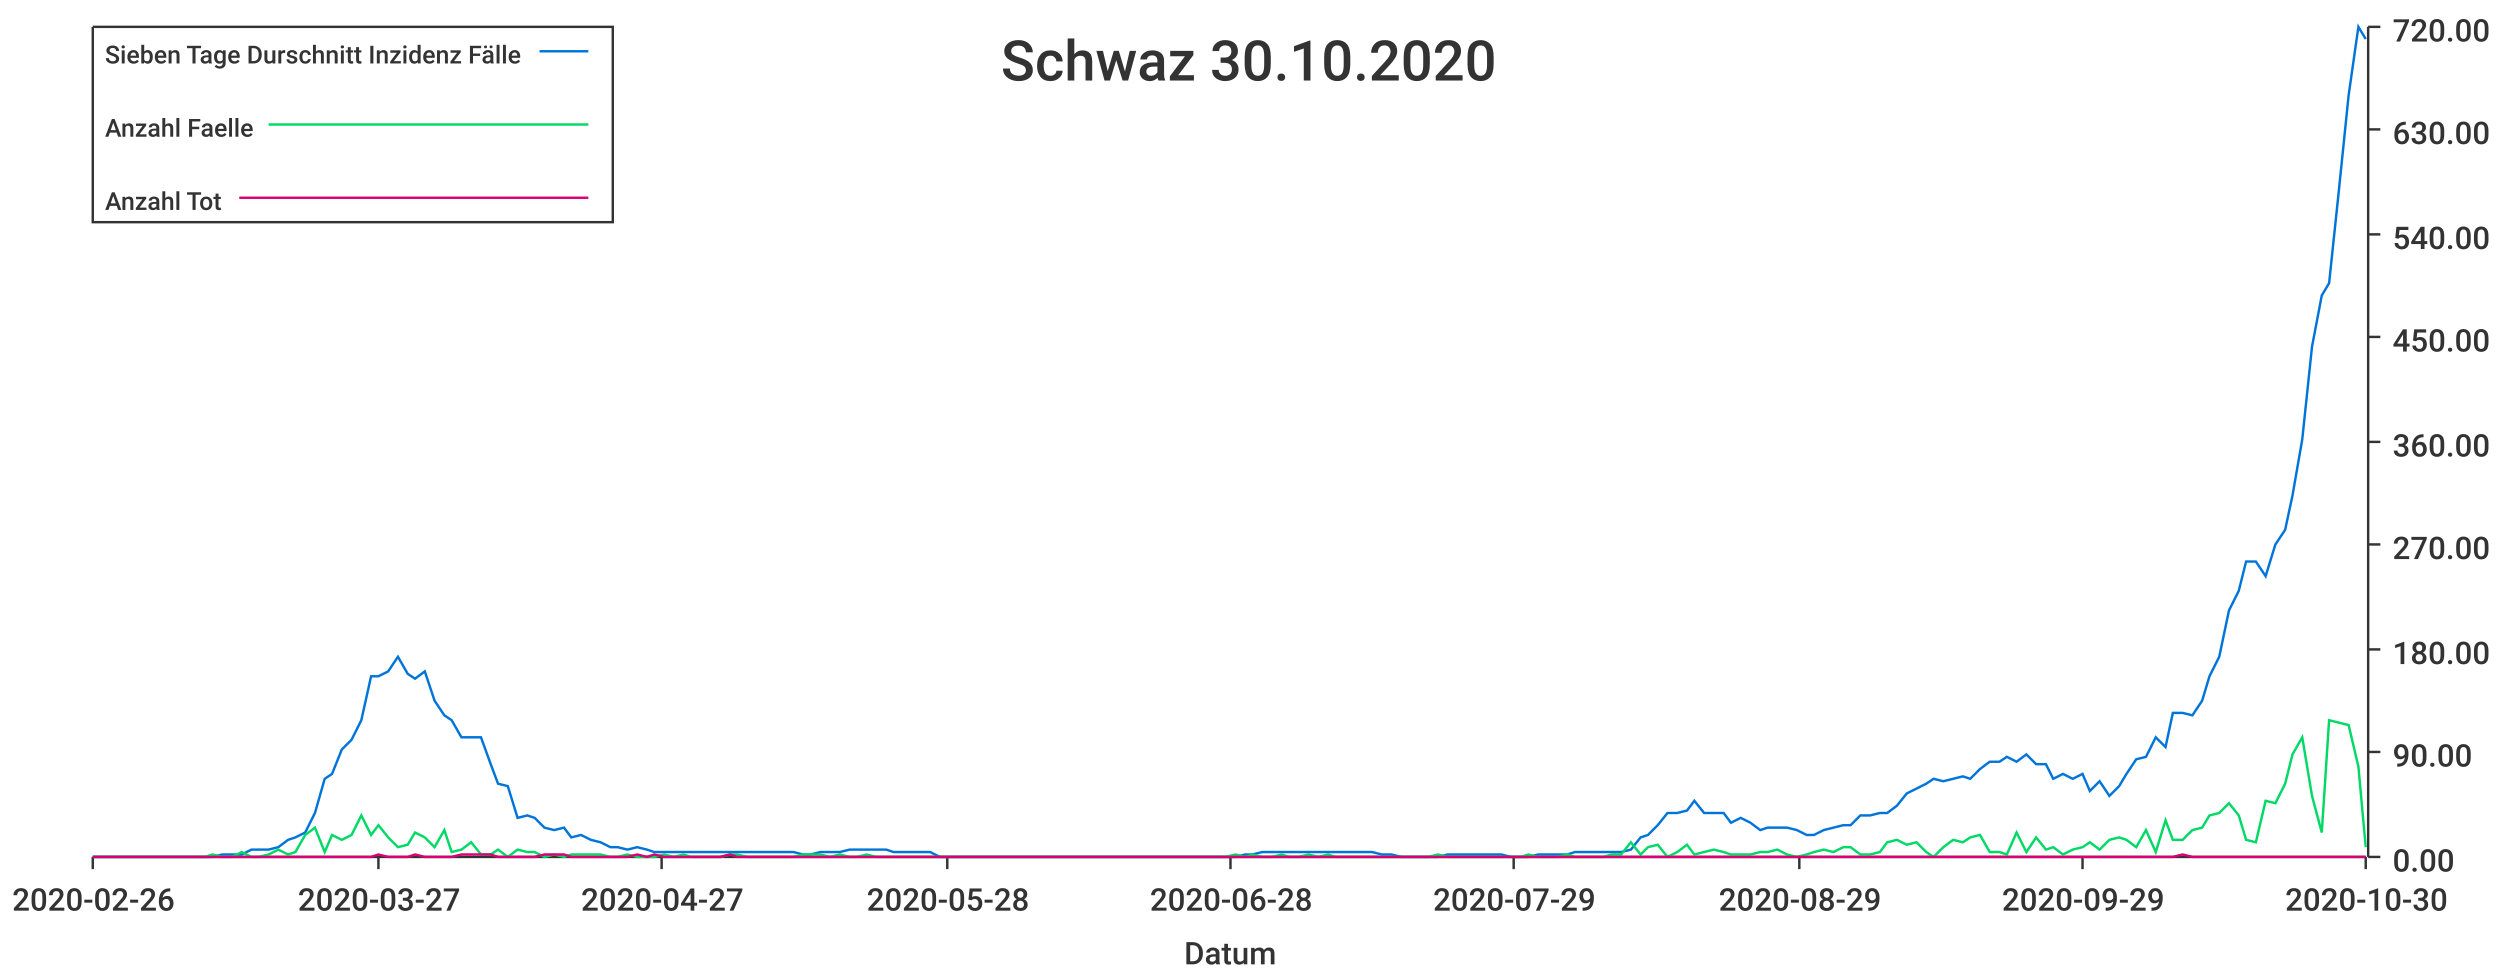
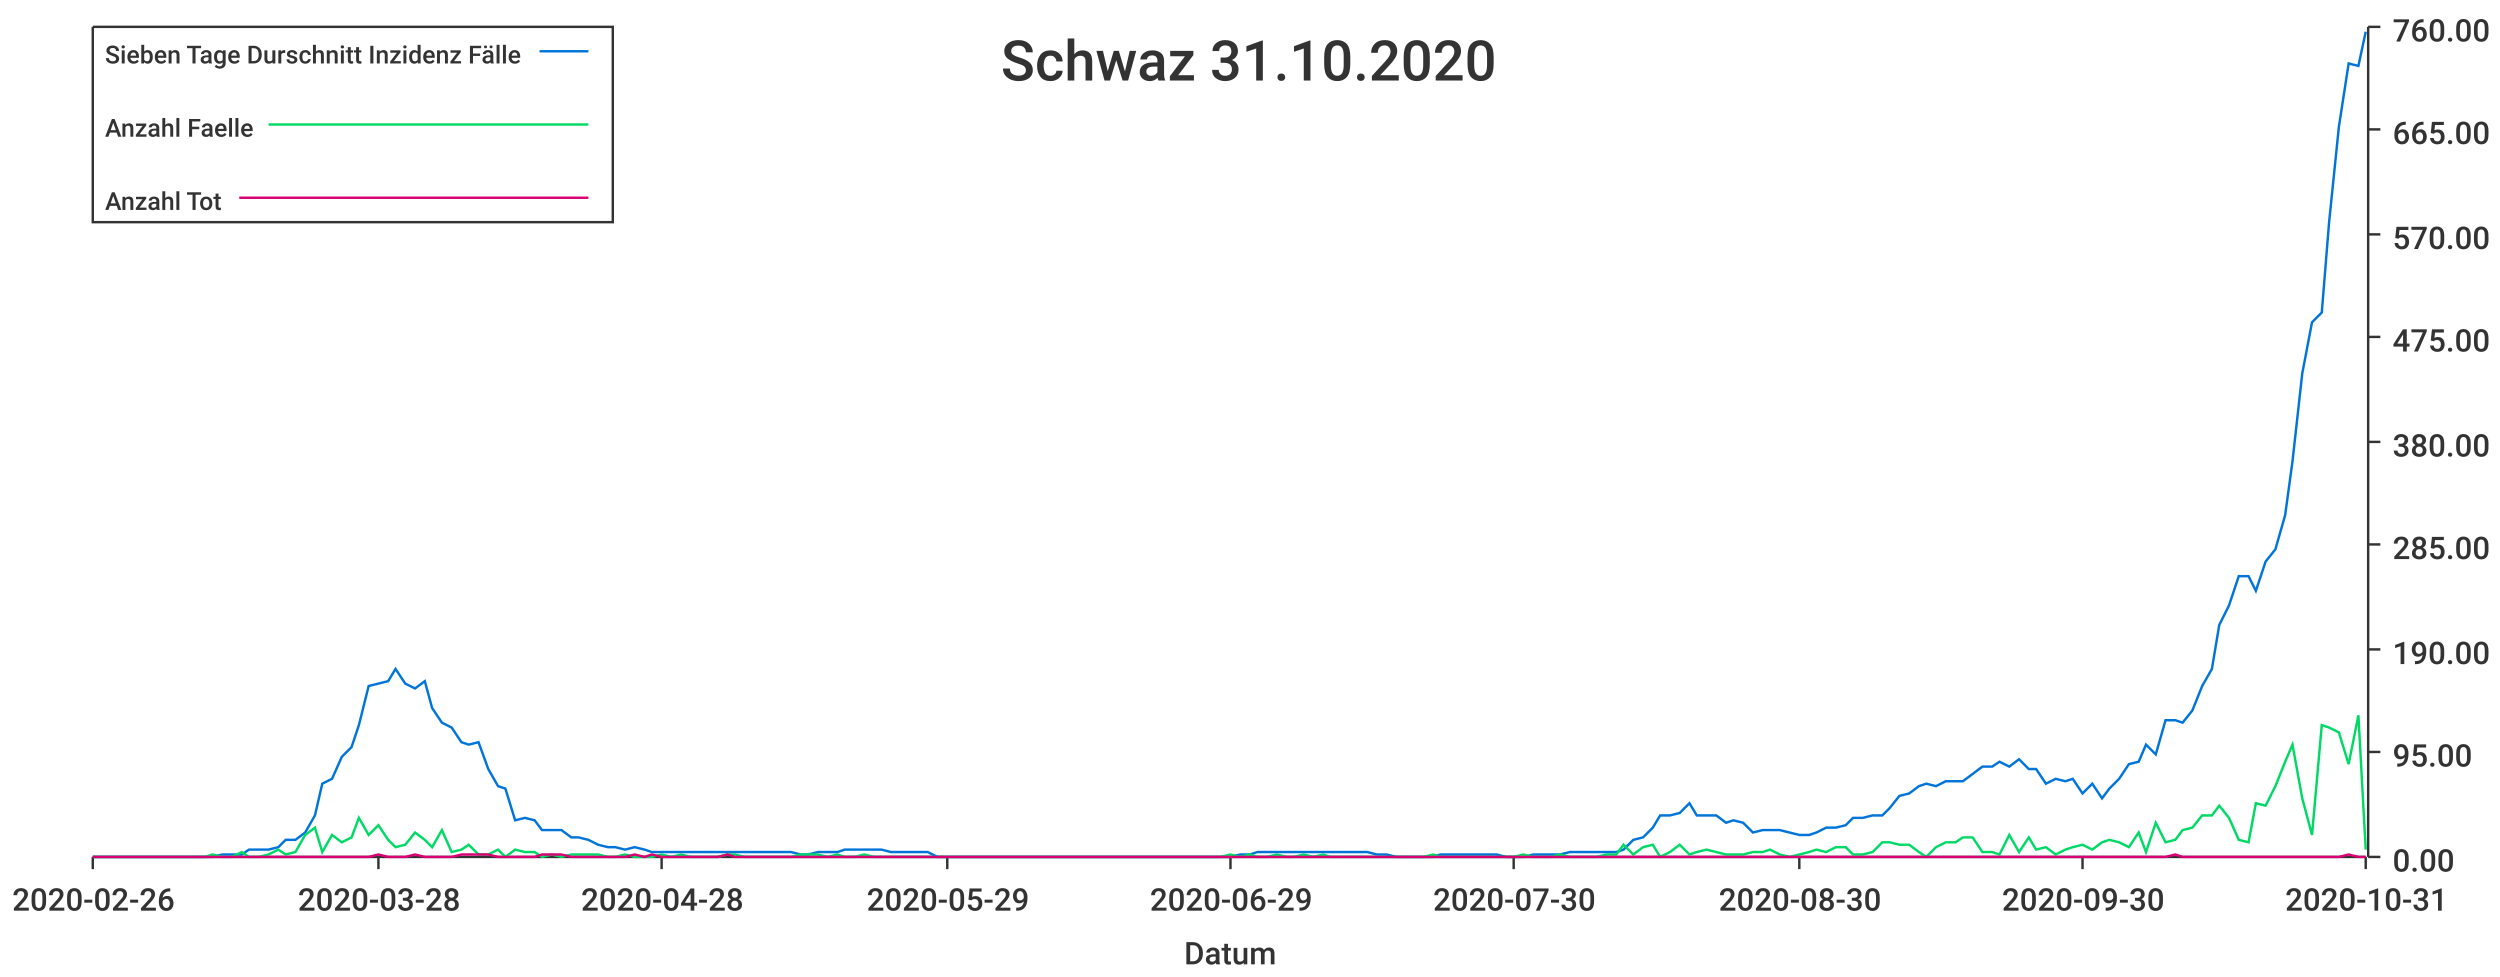
<svg xmlns="http://www.w3.org/2000/svg" width="1024" height="400">\n<path d="M 0 0 L 1024 0 L 1024 400 L 0 400 L 0 0" style="stroke-width:0;stroke:rgba(255,255,255,1.0);fill:rgba(255,255,255,1.0)" />
  <path d="M 38 11 L 969 11 L 969 351 L 38 351 L 38 11" style="stroke-width:0;stroke:rgba(255,255,255,1.0);fill:rgba(255,255,255,1.0)" />
  <path d="M 38 351 L 969 351" style="stroke-width:1;stroke:rgba(51,51,51,1.0);fill:none" />
  <path d="M 38 351 L 38 356" style="stroke-width:1;stroke:rgba(51,51,51,1.0);fill:none" />
  <text x="5" y="373" style="stroke-width:0;stroke:none;fill:rgba(51,51,51,1.0);font-size:12.8px;font-family:'Roboto Medium',sans-serif">2020-02-26</text>
  <path d="M 155 351 L 155 356" style="stroke-width:1;stroke:rgba(51,51,51,1.0);fill:none" />
-   <text x="122" y="373" style="stroke-width:0;stroke:none;fill:rgba(51,51,51,1.0);font-size:12.8px;font-family:'Roboto Medium',sans-serif">2020-03-27</text>
+   <text x="122" y="373" style="stroke-width:0;stroke:none;fill:rgba(51,51,51,1.0);font-size:12.8px;font-family:'Roboto Medium',sans-serif">2020-03-28</text>
  <path d="M 271 351 L 271 356" style="stroke-width:1;stroke:rgba(51,51,51,1.0);fill:none" />
-   <text x="238" y="373" style="stroke-width:0;stroke:none;fill:rgba(51,51,51,1.0);font-size:12.8px;font-family:'Roboto Medium',sans-serif">2020-04-27</text>
+   <text x="238" y="373" style="stroke-width:0;stroke:none;fill:rgba(51,51,51,1.0);font-size:12.8px;font-family:'Roboto Medium',sans-serif">2020-04-28</text>
  <path d="M 388 351 L 388 356" style="stroke-width:1;stroke:rgba(51,51,51,1.0);fill:none" />
-   <text x="355" y="373" style="stroke-width:0;stroke:none;fill:rgba(51,51,51,1.0);font-size:12.8px;font-family:'Roboto Medium',sans-serif">2020-05-28</text>
+   <text x="355" y="373" style="stroke-width:0;stroke:none;fill:rgba(51,51,51,1.0);font-size:12.8px;font-family:'Roboto Medium',sans-serif">2020-05-29</text>
  <path d="M 504 351 L 504 356" style="stroke-width:1;stroke:rgba(51,51,51,1.0);fill:none" />
-   <text x="471" y="373" style="stroke-width:0;stroke:none;fill:rgba(51,51,51,1.0);font-size:12.8px;font-family:'Roboto Medium',sans-serif">2020-06-28</text>
+   <text x="471" y="373" style="stroke-width:0;stroke:none;fill:rgba(51,51,51,1.0);font-size:12.8px;font-family:'Roboto Medium',sans-serif">2020-06-29</text>
  <path d="M 620 351 L 620 356" style="stroke-width:1;stroke:rgba(51,51,51,1.0);fill:none" />
-   <text x="587" y="373" style="stroke-width:0;stroke:none;fill:rgba(51,51,51,1.0);font-size:12.8px;font-family:'Roboto Medium',sans-serif">2020-07-29</text>
+   <text x="587" y="373" style="stroke-width:0;stroke:none;fill:rgba(51,51,51,1.0);font-size:12.8px;font-family:'Roboto Medium',sans-serif">2020-07-30</text>
  <path d="M 737 351 L 737 356" style="stroke-width:1;stroke:rgba(51,51,51,1.0);fill:none" />
-   <text x="704" y="373" style="stroke-width:0;stroke:none;fill:rgba(51,51,51,1.0);font-size:12.8px;font-family:'Roboto Medium',sans-serif">2020-08-29</text>
+   <text x="704" y="373" style="stroke-width:0;stroke:none;fill:rgba(51,51,51,1.0);font-size:12.8px;font-family:'Roboto Medium',sans-serif">2020-08-30</text>
  <path d="M 853 351 L 853 356" style="stroke-width:1;stroke:rgba(51,51,51,1.0);fill:none" />
-   <text x="820" y="373" style="stroke-width:0;stroke:none;fill:rgba(51,51,51,1.0);font-size:12.8px;font-family:'Roboto Medium',sans-serif">2020-09-29</text>
+   <text x="820" y="373" style="stroke-width:0;stroke:none;fill:rgba(51,51,51,1.0);font-size:12.8px;font-family:'Roboto Medium',sans-serif">2020-09-30</text>
  <path d="M 969 351 L 969 356" style="stroke-width:1;stroke:rgba(51,51,51,1.0);fill:none" />
-   <text x="936" y="373" style="stroke-width:0;stroke:none;fill:rgba(51,51,51,1.0);font-size:12.8px;font-family:'Roboto Medium',sans-serif">2020-10-30</text>
+   <text x="936" y="373" style="stroke-width:0;stroke:none;fill:rgba(51,51,51,1.0);font-size:12.8px;font-family:'Roboto Medium',sans-serif">2020-10-31</text>
  <text x="485" y="395" style="stroke-width:0;stroke:none;fill:rgba(51,51,51,1.0);font-size:12.8px;font-family:'Roboto Medium',sans-serif">Datum</text>
  <path d="M 970 351 L 970 11" style="stroke-width:1;stroke:rgba(51,51,51,1.0);fill:none" />
  <path d="M 970 351 L 975 351" style="stroke-width:1;stroke:rgba(51,51,51,1.0);fill:none" />
  <text x="980" y="357" style="stroke-width:0;stroke:none;fill:rgba(51,51,51,1.0);font-size:12.8px;font-family:'Roboto Medium',sans-serif">0.00</text>
  <path d="M 970 308 L 975 308" style="stroke-width:1;stroke:rgba(51,51,51,1.0);fill:none" />
-   <text x="980" y="314" style="stroke-width:0;stroke:none;fill:rgba(51,51,51,1.0);font-size:12.8px;font-family:'Roboto Medium',sans-serif">90.00</text>
+   <text x="980" y="314" style="stroke-width:0;stroke:none;fill:rgba(51,51,51,1.0);font-size:12.8px;font-family:'Roboto Medium',sans-serif">95.00</text>
  <path d="M 970 266 L 975 266" style="stroke-width:1;stroke:rgba(51,51,51,1.0);fill:none" />
-   <text x="980" y="272" style="stroke-width:0;stroke:none;fill:rgba(51,51,51,1.0);font-size:12.8px;font-family:'Roboto Medium',sans-serif">180.00</text>
+   <text x="980" y="272" style="stroke-width:0;stroke:none;fill:rgba(51,51,51,1.0);font-size:12.8px;font-family:'Roboto Medium',sans-serif">190.00</text>
  <path d="M 970 223 L 975 223" style="stroke-width:1;stroke:rgba(51,51,51,1.0);fill:none" />
-   <text x="980" y="229" style="stroke-width:0;stroke:none;fill:rgba(51,51,51,1.0);font-size:12.8px;font-family:'Roboto Medium',sans-serif">270.00</text>
+   <text x="980" y="229" style="stroke-width:0;stroke:none;fill:rgba(51,51,51,1.0);font-size:12.8px;font-family:'Roboto Medium',sans-serif">285.00</text>
  <path d="M 970 181 L 975 181" style="stroke-width:1;stroke:rgba(51,51,51,1.0);fill:none" />
-   <text x="980" y="187" style="stroke-width:0;stroke:none;fill:rgba(51,51,51,1.0);font-size:12.8px;font-family:'Roboto Medium',sans-serif">360.00</text>
+   <text x="980" y="187" style="stroke-width:0;stroke:none;fill:rgba(51,51,51,1.0);font-size:12.8px;font-family:'Roboto Medium',sans-serif">380.00</text>
  <path d="M 970 138 L 975 138" style="stroke-width:1;stroke:rgba(51,51,51,1.0);fill:none" />
-   <text x="980" y="144" style="stroke-width:0;stroke:none;fill:rgba(51,51,51,1.0);font-size:12.8px;font-family:'Roboto Medium',sans-serif">450.00</text>
+   <text x="980" y="144" style="stroke-width:0;stroke:none;fill:rgba(51,51,51,1.0);font-size:12.8px;font-family:'Roboto Medium',sans-serif">475.00</text>
  <path d="M 970 96 L 975 96" style="stroke-width:1;stroke:rgba(51,51,51,1.0);fill:none" />
-   <text x="980" y="102" style="stroke-width:0;stroke:none;fill:rgba(51,51,51,1.0);font-size:12.8px;font-family:'Roboto Medium',sans-serif">540.00</text>
+   <text x="980" y="102" style="stroke-width:0;stroke:none;fill:rgba(51,51,51,1.0);font-size:12.8px;font-family:'Roboto Medium',sans-serif">570.00</text>
  <path d="M 970 53 L 975 53" style="stroke-width:1;stroke:rgba(51,51,51,1.0);fill:none" />
-   <text x="980" y="59" style="stroke-width:0;stroke:none;fill:rgba(51,51,51,1.0);font-size:12.8px;font-family:'Roboto Medium',sans-serif">630.00</text>
+   <text x="980" y="59" style="stroke-width:0;stroke:none;fill:rgba(51,51,51,1.0);font-size:12.8px;font-family:'Roboto Medium',sans-serif">665.00</text>
  <path d="M 970 11 L 975 11" style="stroke-width:1;stroke:rgba(51,51,51,1.0);fill:none" />
-   <text x="980" y="17" style="stroke-width:0;stroke:none;fill:rgba(51,51,51,1.0);font-size:12.8px;font-family:'Roboto Medium',sans-serif">720.00</text>
-   <path d="M 38 351 L 42 351 L 46 351 L 50 351 L 54 351 L 57 351 L 61 351 L 65 351 L 69 351 L 72 351 L 76 351 L 80 351 L 84 351 L 87 351 L 91 350 L 95 350 L 99 350 L 103 348 L 106 348 L 110 348 L 114 347 L 118 344 L 121 343 L 125 341 L 129 333 L 133 319 L 136 317 L 140 307 L 144 303 L 148 295 L 152 277 L 155 277 L 159 275 L 163 269 L 167 276 L 170 278 L 174 275 L 178 287 L 182 293 L 185 295 L 189 302 L 193 302 L 197 302 L 201 313 L 204 321 L 208 322 L 212 335 L 216 334 L 219 335 L 223 339 L 227 340 L 231 339 L 234 343 L 238 342 L 242 344 L 246 345 L 250 347 L 253 347 L 257 348 L 261 347 L 265 348 L 268 349 L 272 349 L 276 349 L 280 349 L 283 349 L 287 349 L 291 349 L 295 349 L 299 349 L 302 349 L 306 349 L 310 349 L 314 349 L 317 349 L 321 349 L 325 349 L 329 350 L 332 350 L 336 349 L 340 349 L 344 349 L 348 348 L 351 348 L 355 348 L 359 348 L 363 348 L 366 349 L 370 349 L 374 349 L 378 349 L 381 349 L 385 351 L 389 351 L 393 351 L 397 351 L 400 351 L 404 351 L 408 351 L 412 351 L 415 351 L 419 351 L 423 351 L 427 351 L 430 351 L 434 351 L 438 351 L 442 351 L 446 351 L 449 351 L 453 351 L 457 351 L 461 351 L 464 351 L 468 351 L 472 351 L 476 351 L 479 351 L 483 351 L 487 351 L 491 351 L 495 351 L 498 351 L 502 351 L 506 351 L 510 350 L 513 350 L 517 349 L 521 349 L 525 349 L 528 349 L 532 349 L 536 349 L 540 349 L 544 349 L 547 349 L 551 349 L 555 349 L 559 349 L 562 349 L 566 350 L 570 350 L 574 351 L 577 351 L 581 351 L 585 351 L 589 351 L 593 350 L 596 350 L 600 350 L 604 350 L 608 350 L 611 350 L 615 350 L 619 351 L 623 351 L 626 351 L 630 350 L 634 350 L 638 350 L 642 350 L 645 349 L 649 349 L 653 349 L 657 349 L 660 349 L 664 349 L 668 348 L 672 343 L 675 342 L 679 338 L 683 333 L 687 333 L 691 332 L 694 328 L 698 333 L 702 333 L 706 333 L 709 337 L 713 335 L 717 337 L 721 340 L 724 339 L 728 339 L 732 339 L 736 340 L 740 342 L 743 342 L 747 340 L 751 339 L 755 338 L 758 338 L 762 334 L 766 334 L 770 333 L 773 333 L 777 330 L 781 325 L 785 323 L 789 321 L 792 319 L 796 320 L 800 319 L 804 318 L 807 319 L 811 315 L 815 312 L 819 312 L 822 310 L 826 312 L 830 309 L 834 313 L 838 313 L 841 319 L 845 317 L 849 319 L 853 317 L 856 324 L 860 320 L 864 326 L 868 322 L 871 317 L 875 311 L 879 310 L 883 302 L 887 306 L 890 292 L 894 292 L 898 293 L 902 287 L 905 277 L 909 269 L 913 250 L 917 242 L 920 230 L 924 230 L 928 236 L 932 223 L 936 217 L 939 203 L 943 180 L 947 142 L 951 121 L 954 116 L 958 78 L 962 39 L 966 11 L 969 16" style="stroke-width:1;stroke:rgba(0,116,217,1.0);fill:none" />
-   <path d="M 38 351 L 42 351 L 46 351 L 50 351 L 54 351 L 57 351 L 61 351 L 65 351 L 69 351 L 72 351 L 76 351 L 80 351 L 84 351 L 87 350 L 91 351 L 95 351 L 99 349 L 103 351 L 106 351 L 110 350 L 114 348 L 118 350 L 121 349 L 125 342 L 129 339 L 133 349 L 136 342 L 140 344 L 144 342 L 148 334 L 152 342 L 155 338 L 159 343 L 163 347 L 167 346 L 170 341 L 174 343 L 178 347 L 182 340 L 185 349 L 189 348 L 193 345 L 197 350 L 201 350 L 204 348 L 208 351 L 212 348 L 216 349 L 219 349 L 223 351 L 227 350 L 231 351 L 234 350 L 238 350 L 242 350 L 246 350 L 250 351 L 253 351 L 257 350 L 261 351 L 265 351 L 268 351 L 272 350 L 276 351 L 280 350 L 283 351 L 287 351 L 291 351 L 295 351 L 299 350 L 302 350 L 306 351 L 310 351 L 314 351 L 317 351 L 321 351 L 325 351 L 329 350 L 332 350 L 336 350 L 340 351 L 344 350 L 348 351 L 351 351 L 355 350 L 359 351 L 363 351 L 366 351 L 370 351 L 374 351 L 378 351 L 381 351 L 385 351 L 389 351 L 393 351 L 397 351 L 400 351 L 404 351 L 408 351 L 412 351 L 415 351 L 419 351 L 423 351 L 427 351 L 430 351 L 434 351 L 438 351 L 442 351 L 446 351 L 449 351 L 453 351 L 457 351 L 461 351 L 464 351 L 468 351 L 472 351 L 476 351 L 479 351 L 483 351 L 487 351 L 491 351 L 495 351 L 498 351 L 502 351 L 506 350 L 510 351 L 513 350 L 517 351 L 521 351 L 525 350 L 528 351 L 532 351 L 536 350 L 540 351 L 544 350 L 547 351 L 551 351 L 555 351 L 559 351 L 562 351 L 566 351 L 570 351 L 574 351 L 577 351 L 581 351 L 585 351 L 589 350 L 593 351 L 596 351 L 600 351 L 604 351 L 608 351 L 611 351 L 615 351 L 619 351 L 623 351 L 626 350 L 630 351 L 634 351 L 638 351 L 642 350 L 645 351 L 649 351 L 653 351 L 657 351 L 660 350 L 664 350 L 668 345 L 672 350 L 675 347 L 679 346 L 683 351 L 687 349 L 691 346 L 694 350 L 698 349 L 702 348 L 706 349 L 709 350 L 713 350 L 717 350 L 721 349 L 724 349 L 728 348 L 732 350 L 736 351 L 740 350 L 743 349 L 747 348 L 751 349 L 755 347 L 758 347 L 762 350 L 766 350 L 770 349 L 773 345 L 777 344 L 781 346 L 785 345 L 789 349 L 792 351 L 796 347 L 800 344 L 804 345 L 807 343 L 811 342 L 815 349 L 819 349 L 822 350 L 826 341 L 830 349 L 834 343 L 838 348 L 841 347 L 845 350 L 849 348 L 853 347 L 856 345 L 860 348 L 864 344 L 868 343 L 871 344 L 875 347 L 879 340 L 883 349 L 887 336 L 890 344 L 894 344 L 898 340 L 902 339 L 905 334 L 909 333 L 913 329 L 917 334 L 920 344 L 924 345 L 928 328 L 932 329 L 936 321 L 939 309 L 943 302 L 947 326 L 951 341 L 954 295 L 958 296 L 962 297 L 966 314 L 969 347" style="stroke-width:1;stroke:rgba(0,217,101,1.0);fill:none" />
-   <path d="M 38 351 L 42 351 L 46 351 L 50 351 L 54 351 L 57 351 L 61 351 L 65 351 L 69 351 L 72 351 L 76 351 L 80 351 L 84 351 L 87 351 L 91 351 L 95 351 L 99 351 L 103 351 L 106 351 L 110 351 L 114 351 L 118 351 L 121 351 L 125 351 L 129 351 L 133 351 L 136 351 L 140 351 L 144 351 L 148 351 L 152 351 L 155 350 L 159 351 L 163 351 L 167 351 L 170 350 L 174 351 L 178 351 L 182 351 L 185 351 L 189 350 L 193 350 L 197 350 L 201 350 L 204 351 L 208 351 L 212 351 L 216 351 L 219 351 L 223 350 L 227 350 L 231 350 L 234 351 L 238 351 L 242 351 L 246 351 L 250 351 L 253 351 L 257 351 L 261 350 L 265 351 L 268 350 L 272 351 L 276 351 L 280 351 L 283 351 L 287 351 L 291 351 L 295 351 L 299 350 L 302 351 L 306 351 L 310 351 L 314 351 L 317 351 L 321 351 L 325 351 L 329 351 L 332 351 L 336 351 L 340 351 L 344 351 L 348 351 L 351 351 L 355 351 L 359 351 L 363 351 L 366 351 L 370 351 L 374 351 L 378 351 L 381 351 L 385 351 L 389 351 L 393 351 L 397 351 L 400 351 L 404 351 L 408 351 L 412 351 L 415 351 L 419 351 L 423 351 L 427 351 L 430 351 L 434 351 L 438 351 L 442 351 L 446 351 L 449 351 L 453 351 L 457 351 L 461 351 L 464 351 L 468 351 L 472 351 L 476 351 L 479 351 L 483 351 L 487 351 L 491 351 L 495 351 L 498 351 L 502 351 L 506 351 L 510 351 L 513 351 L 517 351 L 521 351 L 525 351 L 528 351 L 532 351 L 536 351 L 540 351 L 544 351 L 547 351 L 551 351 L 555 351 L 559 351 L 562 351 L 566 351 L 570 351 L 574 351 L 577 351 L 581 351 L 585 351 L 589 351 L 593 351 L 596 351 L 600 351 L 604 351 L 608 351 L 611 351 L 615 351 L 619 351 L 623 351 L 626 351 L 630 351 L 634 351 L 638 351 L 642 351 L 645 351 L 649 351 L 653 351 L 657 351 L 660 351 L 664 351 L 668 351 L 672 351 L 675 351 L 679 351 L 683 351 L 687 351 L 691 351 L 694 351 L 698 351 L 702 351 L 706 351 L 709 351 L 713 351 L 717 351 L 721 351 L 724 351 L 728 351 L 732 351 L 736 351 L 740 351 L 743 351 L 747 351 L 751 351 L 755 351 L 758 351 L 762 351 L 766 351 L 770 351 L 773 351 L 777 351 L 781 351 L 785 351 L 789 351 L 792 351 L 796 351 L 800 351 L 804 351 L 807 351 L 811 351 L 815 351 L 819 351 L 822 351 L 826 351 L 830 351 L 834 351 L 838 351 L 841 351 L 845 351 L 849 351 L 853 351 L 856 351 L 860 351 L 864 351 L 868 351 L 871 351 L 875 351 L 879 351 L 883 351 L 887 351 L 890 351 L 894 350 L 898 351 L 902 351 L 905 351 L 909 351 L 913 351 L 917 351 L 920 351 L 924 351 L 928 351 L 932 351 L 936 351 L 939 351 L 943 351 L 947 351 L 951 351 L 954 351 L 958 351 L 962 351 L 966 351 L 969 351" style="stroke-width:1;stroke:rgba(217,0,116,1.0);fill:none" />
-   <text x="410" y="33" style="stroke-width:0;stroke:none;fill:rgba(51,51,51,1.0);font-size:23.0px;font-family:'Roboto Medium',sans-serif">Schwaz 30.10.2020</text>
+   <text x="980" y="17" style="stroke-width:0;stroke:none;fill:rgba(51,51,51,1.0);font-size:12.8px;font-family:'Roboto Medium',sans-serif">760.00</text>
+   <path d="M 38 351 L 42 351 L 46 351 L 50 351 L 54 351 L 57 351 L 61 351 L 65 351 L 69 351 L 72 351 L 76 351 L 80 351 L 84 351 L 87 351 L 91 350 L 95 350 L 99 350 L 102 348 L 106 348 L 110 348 L 114 347 L 117 344 L 121 344 L 125 341 L 129 334 L 132 321 L 136 319 L 140 310 L 144 306 L 147 297 L 151 281 L 155 280 L 159 279 L 162 274 L 166 280 L 170 282 L 174 279 L 177 290 L 181 296 L 185 298 L 189 304 L 192 305 L 196 304 L 200 315 L 204 322 L 207 323 L 211 336 L 215 335 L 219 336 L 222 340 L 226 340 L 230 340 L 234 343 L 237 343 L 241 344 L 245 346 L 249 347 L 252 347 L 256 348 L 260 347 L 264 348 L 267 349 L 271 349 L 275 349 L 279 349 L 283 349 L 286 349 L 290 349 L 294 349 L 298 349 L 301 349 L 305 349 L 309 349 L 313 349 L 316 349 L 320 349 L 324 349 L 328 350 L 331 350 L 335 349 L 339 349 L 343 349 L 346 348 L 350 348 L 354 348 L 358 348 L 361 348 L 365 349 L 369 349 L 373 349 L 376 349 L 380 349 L 384 351 L 388 351 L 391 351 L 395 351 L 399 351 L 403 351 L 406 351 L 410 351 L 414 351 L 418 351 L 421 351 L 425 351 L 429 351 L 433 351 L 436 351 L 440 351 L 444 351 L 448 351 L 451 351 L 455 351 L 459 351 L 463 351 L 466 351 L 470 351 L 474 351 L 478 351 L 481 351 L 485 351 L 489 351 L 493 351 L 496 351 L 500 351 L 504 351 L 508 350 L 512 350 L 515 349 L 519 349 L 523 349 L 527 349 L 530 349 L 534 349 L 538 349 L 542 349 L 545 349 L 549 349 L 553 349 L 557 349 L 560 349 L 564 350 L 568 350 L 572 351 L 575 351 L 579 351 L 583 351 L 587 351 L 590 350 L 594 350 L 598 350 L 602 350 L 605 350 L 609 350 L 613 350 L 617 351 L 620 351 L 624 351 L 628 350 L 632 350 L 635 350 L 639 350 L 643 349 L 647 349 L 650 349 L 654 349 L 658 349 L 662 349 L 665 348 L 669 344 L 673 343 L 677 339 L 680 334 L 684 334 L 688 333 L 692 329 L 695 334 L 699 334 L 703 334 L 707 337 L 710 336 L 714 337 L 718 341 L 722 340 L 725 340 L 729 340 L 733 341 L 737 342 L 741 342 L 744 341 L 748 339 L 752 339 L 756 338 L 759 335 L 763 335 L 767 334 L 771 334 L 774 331 L 778 326 L 782 325 L 786 322 L 789 321 L 793 322 L 797 320 L 801 320 L 804 320 L 808 317 L 812 314 L 816 314 L 819 312 L 823 314 L 827 311 L 831 315 L 834 315 L 838 321 L 842 319 L 846 320 L 849 319 L 853 325 L 857 321 L 861 327 L 864 323 L 868 319 L 872 313 L 876 312 L 879 305 L 883 309 L 887 295 L 891 295 L 894 296 L 898 291 L 902 281 L 906 274 L 909 256 L 913 248 L 917 236 L 921 236 L 924 242 L 928 230 L 932 225 L 936 211 L 939 189 L 943 153 L 947 132 L 951 128 L 954 91 L 958 52 L 962 26 L 966 27 L 969 13" style="stroke-width:1;stroke:rgba(0,116,217,1.0);fill:none" />
+   <path d="M 38 351 L 42 351 L 46 351 L 50 351 L 54 351 L 57 351 L 61 351 L 65 351 L 69 351 L 72 351 L 76 351 L 80 351 L 84 351 L 87 350 L 91 351 L 95 351 L 99 349 L 102 351 L 106 351 L 110 350 L 114 348 L 117 350 L 121 349 L 125 342 L 129 339 L 132 349 L 136 342 L 140 345 L 144 343 L 147 335 L 151 342 L 155 338 L 159 344 L 162 347 L 166 346 L 170 341 L 174 344 L 177 347 L 181 340 L 185 349 L 189 348 L 192 346 L 196 350 L 200 350 L 204 348 L 207 351 L 211 348 L 215 349 L 219 349 L 222 351 L 226 350 L 230 351 L 234 350 L 237 350 L 241 350 L 245 350 L 249 351 L 252 351 L 256 350 L 260 351 L 264 351 L 267 351 L 271 350 L 275 351 L 279 350 L 283 351 L 286 351 L 290 351 L 294 351 L 298 350 L 301 350 L 305 351 L 309 351 L 313 351 L 316 351 L 320 351 L 324 351 L 328 350 L 331 350 L 335 350 L 339 351 L 343 350 L 346 351 L 350 351 L 354 350 L 358 351 L 361 351 L 365 351 L 369 351 L 373 351 L 376 351 L 380 351 L 384 351 L 388 351 L 391 351 L 395 351 L 399 351 L 403 351 L 406 351 L 410 351 L 414 351 L 418 351 L 421 351 L 425 351 L 429 351 L 433 351 L 436 351 L 440 351 L 444 351 L 448 351 L 451 351 L 455 351 L 459 351 L 463 351 L 466 351 L 470 351 L 474 351 L 478 351 L 481 351 L 485 351 L 489 351 L 493 351 L 496 351 L 500 351 L 504 350 L 508 351 L 512 350 L 515 351 L 519 351 L 523 350 L 527 351 L 530 351 L 534 350 L 538 351 L 542 350 L 545 351 L 549 351 L 553 351 L 557 351 L 560 351 L 564 351 L 568 351 L 572 351 L 575 351 L 579 351 L 583 351 L 587 350 L 590 351 L 594 351 L 598 351 L 602 351 L 605 351 L 609 351 L 613 351 L 617 351 L 620 351 L 624 350 L 628 351 L 632 351 L 635 351 L 639 350 L 643 351 L 647 351 L 650 351 L 654 351 L 658 350 L 662 350 L 665 346 L 669 350 L 673 347 L 677 346 L 680 351 L 684 349 L 688 346 L 692 350 L 695 349 L 699 348 L 703 349 L 707 350 L 710 350 L 714 350 L 718 349 L 722 349 L 725 348 L 729 350 L 733 351 L 737 350 L 741 349 L 744 348 L 748 349 L 752 347 L 756 347 L 759 350 L 763 350 L 767 349 L 771 345 L 774 345 L 778 346 L 782 346 L 786 349 L 789 351 L 793 347 L 797 345 L 801 345 L 804 343 L 808 343 L 812 349 L 816 349 L 819 350 L 823 342 L 827 349 L 831 343 L 834 348 L 838 347 L 842 350 L 846 348 L 849 347 L 853 346 L 857 348 L 861 345 L 864 344 L 868 345 L 872 347 L 876 341 L 879 349 L 883 337 L 887 345 L 891 344 L 894 340 L 898 339 L 902 334 L 906 334 L 909 330 L 913 335 L 917 344 L 921 345 L 924 329 L 928 330 L 932 322 L 936 312 L 939 305 L 943 327 L 947 342 L 951 297 L 954 298 L 958 300 L 962 313 L 966 293 L 969 348" style="stroke-width:1;stroke:rgba(0,217,101,1.0);fill:none" />
+   <path d="M 38 351 L 42 351 L 46 351 L 50 351 L 54 351 L 57 351 L 61 351 L 65 351 L 69 351 L 72 351 L 76 351 L 80 351 L 84 351 L 87 351 L 91 351 L 95 351 L 99 351 L 102 351 L 106 351 L 110 351 L 114 351 L 117 351 L 121 351 L 125 351 L 129 351 L 132 351 L 136 351 L 140 351 L 144 351 L 147 351 L 151 351 L 155 350 L 159 351 L 162 351 L 166 351 L 170 350 L 174 351 L 177 351 L 181 351 L 185 351 L 189 350 L 192 350 L 196 350 L 200 350 L 204 351 L 207 351 L 211 351 L 215 351 L 219 351 L 222 350 L 226 350 L 230 350 L 234 351 L 237 351 L 241 351 L 245 351 L 249 351 L 252 351 L 256 351 L 260 350 L 264 351 L 267 350 L 271 351 L 275 351 L 279 351 L 283 351 L 286 351 L 290 351 L 294 351 L 298 350 L 301 351 L 305 351 L 309 351 L 313 351 L 316 351 L 320 351 L 324 351 L 328 351 L 331 351 L 335 351 L 339 351 L 343 351 L 346 351 L 350 351 L 354 351 L 358 351 L 361 351 L 365 351 L 369 351 L 373 351 L 376 351 L 380 351 L 384 351 L 388 351 L 391 351 L 395 351 L 399 351 L 403 351 L 406 351 L 410 351 L 414 351 L 418 351 L 421 351 L 425 351 L 429 351 L 433 351 L 436 351 L 440 351 L 444 351 L 448 351 L 451 351 L 455 351 L 459 351 L 463 351 L 466 351 L 470 351 L 474 351 L 478 351 L 481 351 L 485 351 L 489 351 L 493 351 L 496 351 L 500 351 L 504 351 L 508 351 L 512 351 L 515 351 L 519 351 L 523 351 L 527 351 L 530 351 L 534 351 L 538 351 L 542 351 L 545 351 L 549 351 L 553 351 L 557 351 L 560 351 L 564 351 L 568 351 L 572 351 L 575 351 L 579 351 L 583 351 L 587 351 L 590 351 L 594 351 L 598 351 L 602 351 L 605 351 L 609 351 L 613 351 L 617 351 L 620 351 L 624 351 L 628 351 L 632 351 L 635 351 L 639 351 L 643 351 L 647 351 L 650 351 L 654 351 L 658 351 L 662 351 L 665 351 L 669 351 L 673 351 L 677 351 L 680 351 L 684 351 L 688 351 L 692 351 L 695 351 L 699 351 L 703 351 L 707 351 L 710 351 L 714 351 L 718 351 L 722 351 L 725 351 L 729 351 L 733 351 L 737 351 L 741 351 L 744 351 L 748 351 L 752 351 L 756 351 L 759 351 L 763 351 L 767 351 L 771 351 L 774 351 L 778 351 L 782 351 L 786 351 L 789 351 L 793 351 L 797 351 L 801 351 L 804 351 L 808 351 L 812 351 L 816 351 L 819 351 L 823 351 L 827 351 L 831 351 L 834 351 L 838 351 L 842 351 L 846 351 L 849 351 L 853 351 L 857 351 L 861 351 L 864 351 L 868 351 L 872 351 L 876 351 L 879 351 L 883 351 L 887 351 L 891 350 L 894 351 L 898 351 L 902 351 L 906 351 L 909 351 L 913 351 L 917 351 L 921 351 L 924 351 L 928 351 L 932 351 L 936 351 L 939 351 L 943 351 L 947 351 L 951 351 L 954 351 L 958 351 L 962 350 L 966 351 L 969 351" style="stroke-width:1;stroke:rgba(217,0,116,1.0);fill:none" />
+   <text x="410" y="33" style="stroke-width:0;stroke:none;fill:rgba(51,51,51,1.0);font-size:23.0px;font-family:'Roboto Medium',sans-serif">Schwaz 31.10.2020</text>
  <path d="M 38 11 L 251 11 L 251 91 L 38 91 L 38 11" style="stroke-width:1;stroke:rgba(51,51,51,1.0);fill:rgba(255,255,255,1.0)" />
  <text x="43" y="26" style="stroke-width:0;stroke:none;fill:rgba(51,51,51,1.0);font-size:10.2px;font-family:'Roboto Medium',sans-serif">Sieben Tage Durschnitt Inzidenz Fälle</text>
  <path d="M 221 21 L 241 21" style="stroke-width:1;stroke:rgba(0,116,217,1.0);fill:none" />
  <text x="43" y="56" style="stroke-width:0;stroke:none;fill:rgba(51,51,51,1.0);font-size:10.2px;font-family:'Roboto Medium',sans-serif">Anzahl Faelle</text>
  <path d="M 110 51 L 241 51" style="stroke-width:1;stroke:rgba(0,217,101,1.0);fill:none" />
  <text x="43" y="86" style="stroke-width:0;stroke:none;fill:rgba(51,51,51,1.0);font-size:10.2px;font-family:'Roboto Medium',sans-serif">Anzahl Tot</text>
  <path d="M 98 81 L 241 81" style="stroke-width:1;stroke:rgba(217,0,116,1.0);fill:none" />
</svg>
